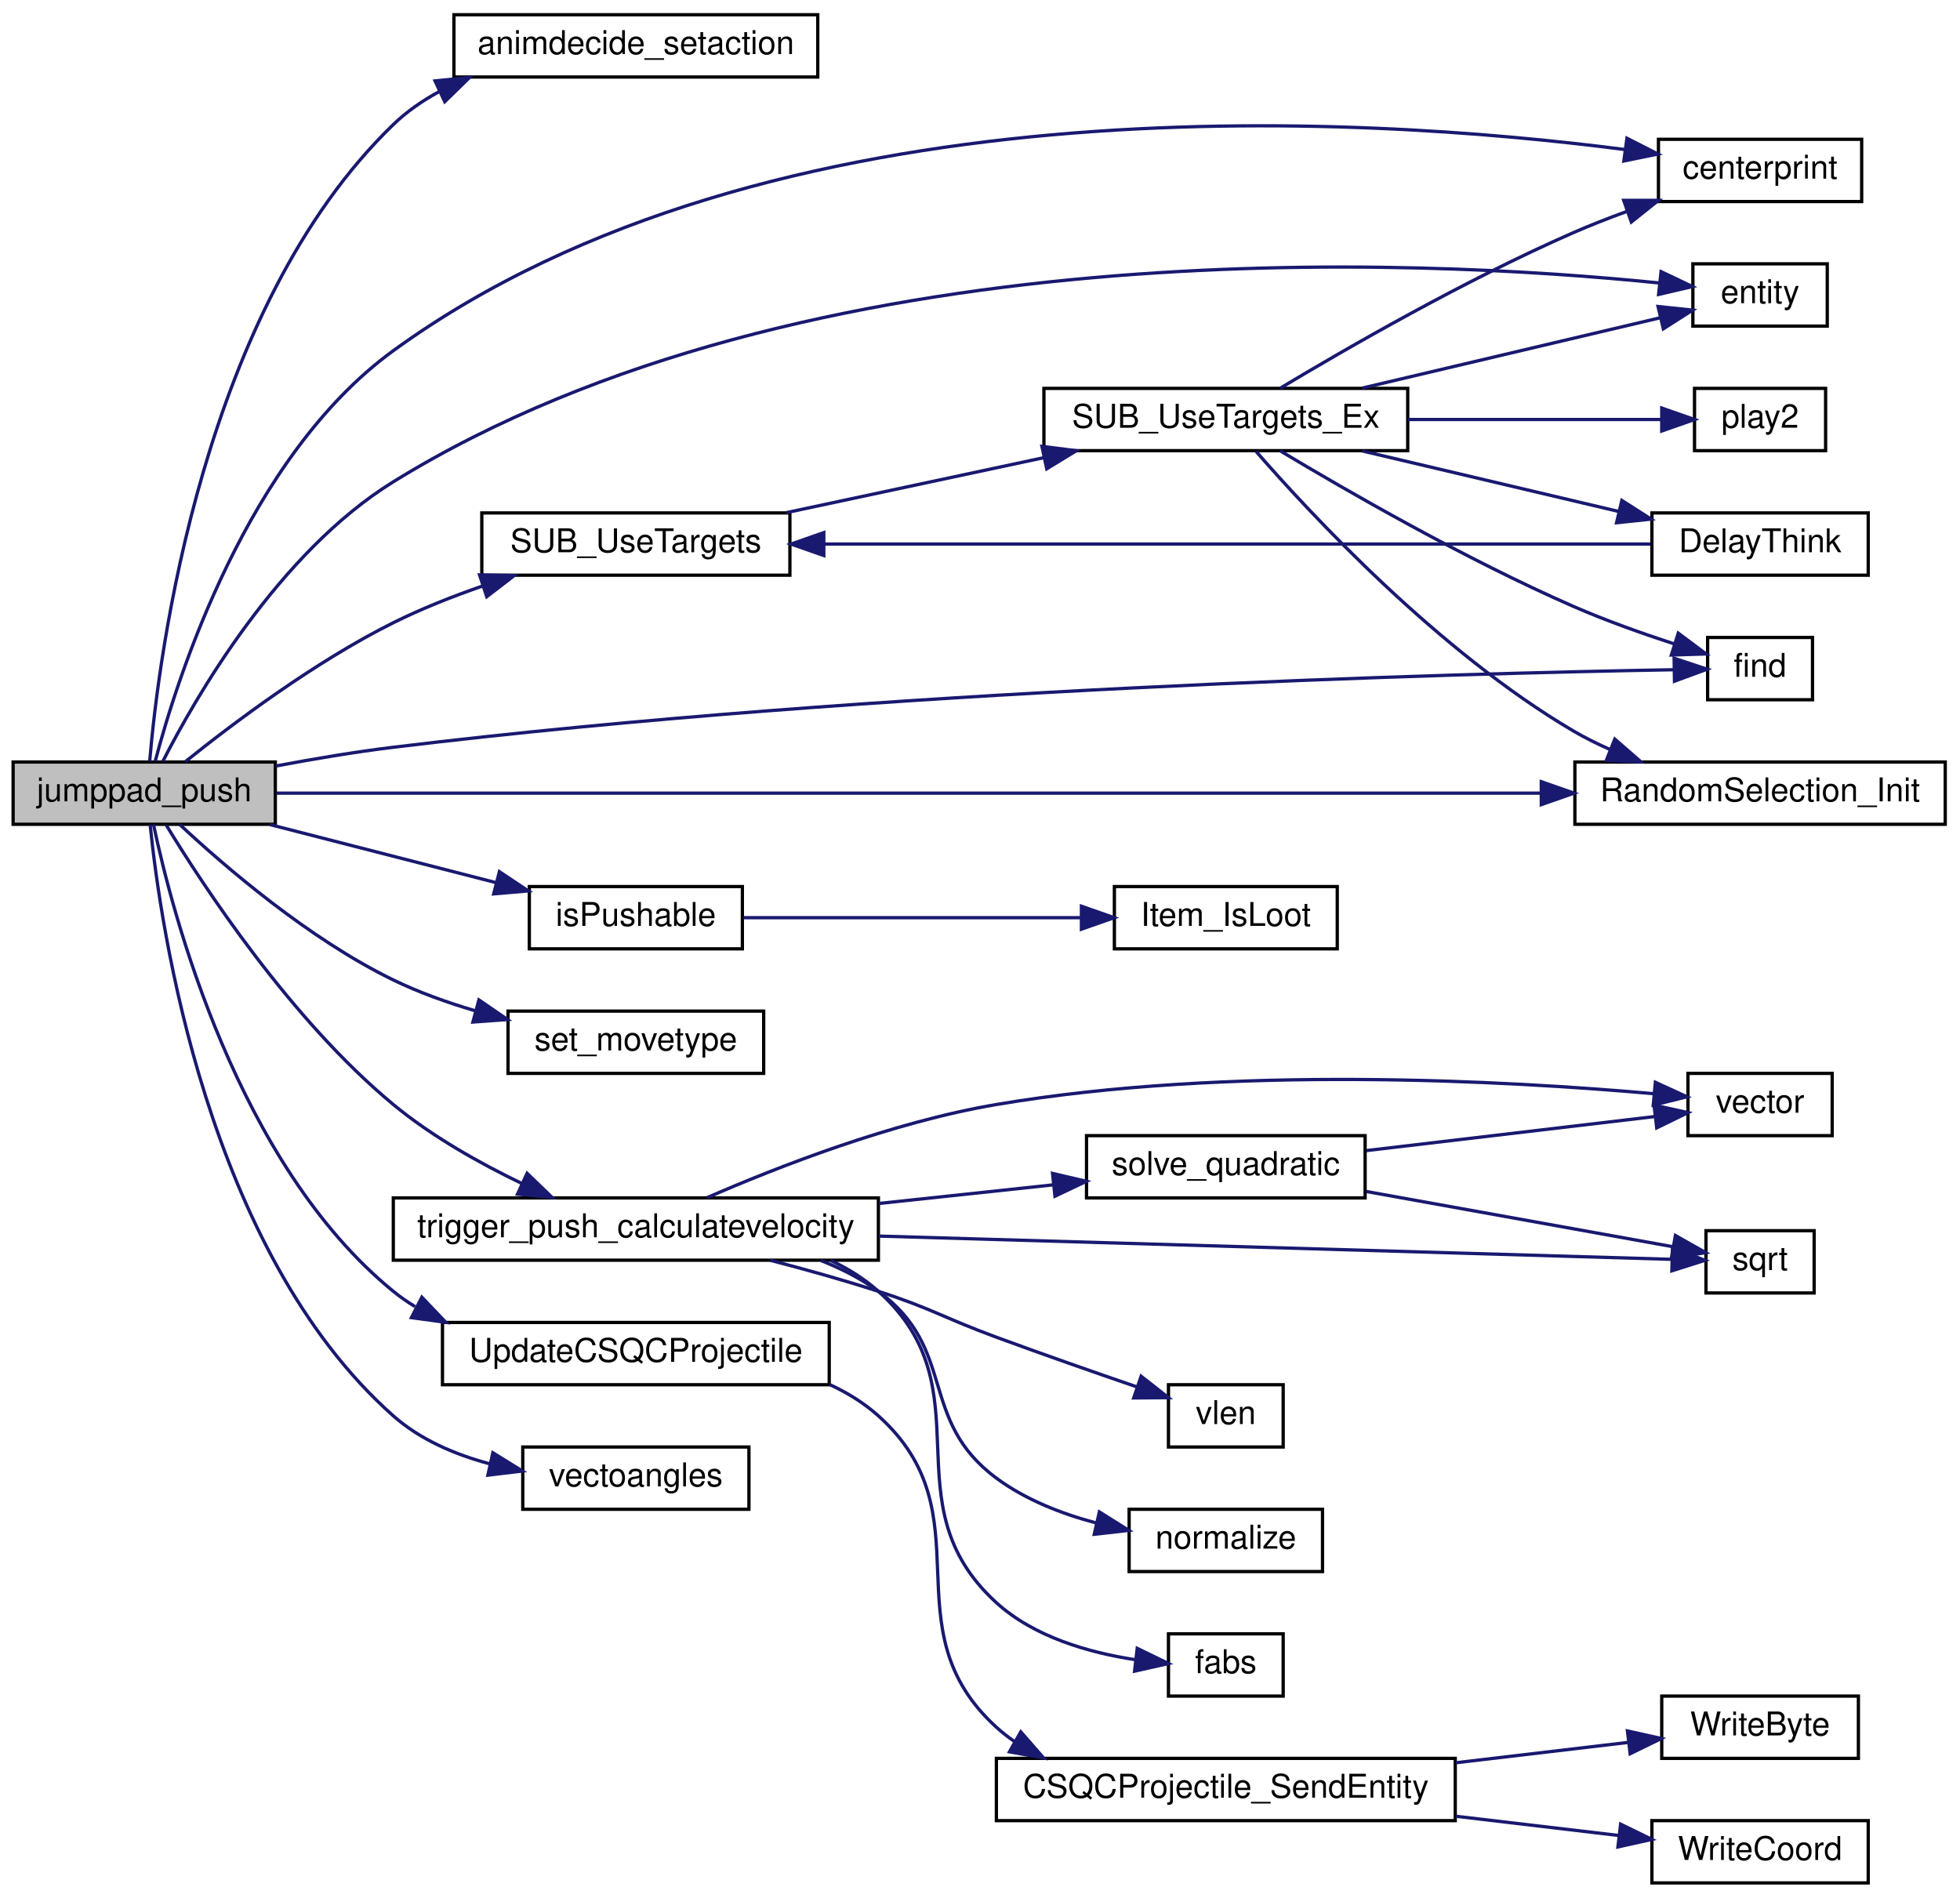
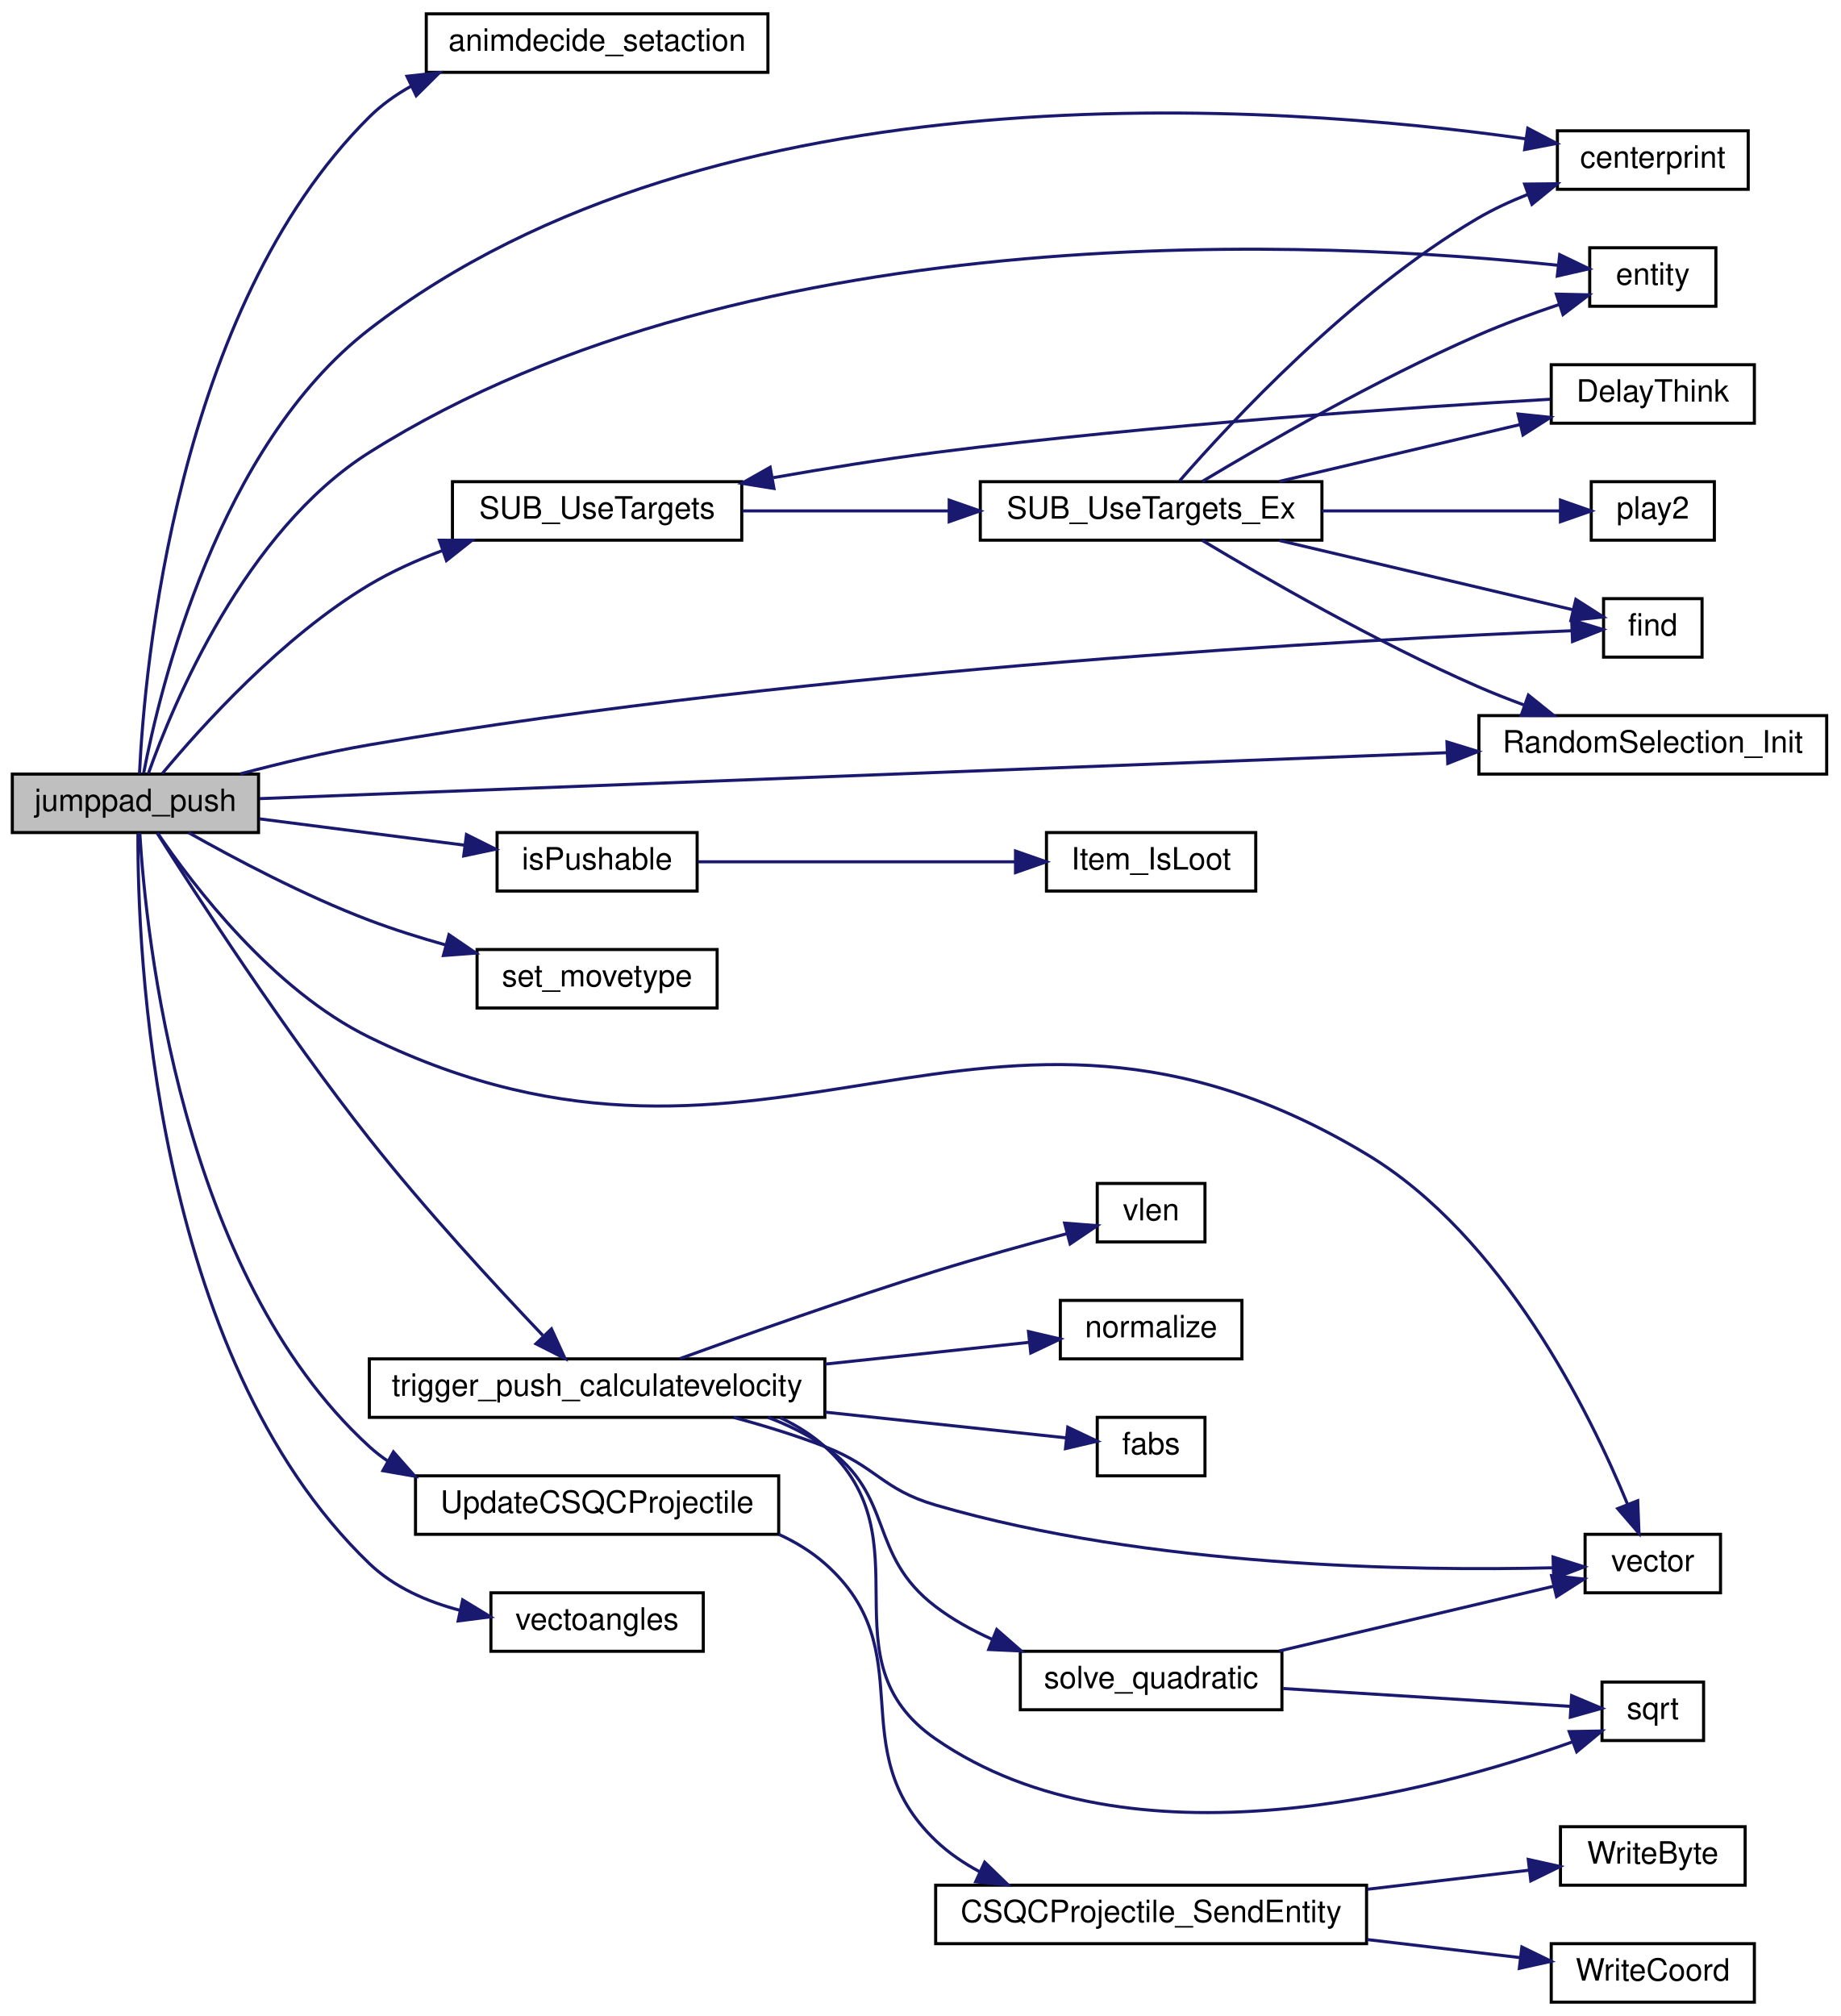
- <svg xmlns="http://www.w3.org/2000/svg" xmlns:xlink="http://www.w3.org/1999/xlink" width="598pt" height="579pt" viewBox="0.00 0.00 598.00 579.00">
-   <g id="graph0" class="graph" transform="scale(1 1) rotate(0) translate(4 575)">
+ <svg xmlns="http://www.w3.org/2000/svg" xmlns:xlink="http://www.w3.org/1999/xlink" width="598pt" height="655pt" viewBox="0.00 0.00 598.00 655.00">
+   <g id="graph0" class="graph" transform="scale(1 1) rotate(0) translate(4 651)">
    <g id="node1" class="node">
-       <polygon fill="#bfbfbf" stroke="black" points="0,-323.5 0,-342.5 80,-342.5 80,-323.5 0,-323.5" />
-       <text text-anchor="middle" x="40" y="-330.5" font-family="Helvetica,sans-Serif" font-size="10.00">jumppad_push</text>
+       <polygon fill="#bfbfbf" stroke="black" points="0,-380.5 0,-399.5 80,-399.5 80,-380.5 0,-380.5" />
+       <text text-anchor="middle" x="40" y="-387.5" font-family="Helvetica,sans-Serif" font-size="10.00">jumppad_push</text>
    </g>
    <g id="node2" class="node">
      <g id="a_node2">
        <a xlink:href="../../d0/d51/animdecide_8qc.html#ada84f7ee6c4814b1cd8d979586eb61d1" target="_top" xlink:title="animdecide_setaction">
-           <polygon fill="none" stroke="black" points="134.5,-551.5 134.5,-570.5 245.5,-570.5 245.5,-551.5 134.5,-551.5" />
-           <text text-anchor="middle" x="190" y="-558.5" font-family="Helvetica,sans-Serif" font-size="10.00">animdecide_setaction</text>
+           <polygon fill="none" stroke="black" points="134.5,-627.5 134.5,-646.5 245.5,-646.5 245.5,-627.5 134.5,-627.5" />
+           <text text-anchor="middle" x="190" y="-634.5" font-family="Helvetica,sans-Serif" font-size="10.00">animdecide_setaction</text>
        </a>
      </g>
    </g>
    <g id="edge1" class="edge">
-       <path fill="none" stroke="midnightblue" d="M41.665,-342.685C44.409,-375.057 57.647,-480.636 116,-537 120.078,-540.939 124.814,-544.232 129.877,-546.984" />
-       <polygon fill="midnightblue" stroke="midnightblue" points="128.731,-550.312 139.273,-551.378 131.697,-543.971 128.731,-550.312" />
+       <path fill="none" stroke="midnightblue" d="M41.313,-399.601C42.95,-433.738 53.112,-550.538 116,-613 119.964,-616.937 124.584,-620.228 129.54,-622.979" />
+       <polygon fill="midnightblue" stroke="midnightblue" points="128.221,-626.228 138.754,-627.371 131.233,-619.909 128.221,-626.228" />
    </g>
    <g id="node3" class="node">
      <g id="a_node3">
        <a xlink:href="../../d8/de2/menudefs_8qc.html#aa90038262dd0464a4c251487bc5efc9f" target="_top" xlink:title="centerprint">
-           <polygon fill="none" stroke="black" points="502,-513.5 502,-532.5 564,-532.5 564,-513.5 502,-513.5" />
-           <text text-anchor="middle" x="533" y="-520.5" font-family="Helvetica,sans-Serif" font-size="10.00">centerprint</text>
+           <polygon fill="none" stroke="black" points="502,-589.5 502,-608.5 564,-608.5 564,-589.5 502,-589.5" />
+           <text text-anchor="middle" x="533" y="-596.5" font-family="Helvetica,sans-Serif" font-size="10.00">centerprint</text>
        </a>
      </g>
    </g>
    <g id="edge2" class="edge">
-       <path fill="none" stroke="midnightblue" d="M43.352,-342.722C49.983,-367.901 71.321,-435.53 116,-468 230.773,-551.411 411.681,-539.742 491.671,-529.384" />
-       <polygon fill="midnightblue" stroke="midnightblue" points="492.382,-532.82 501.82,-528.006 491.44,-525.884 492.382,-532.82" />
+       <path fill="none" stroke="midnightblue" d="M42.683,-399.823C47.954,-427.399 66.824,-505.99 116,-544 228.395,-630.874 410.925,-617.314 491.536,-605.919" />
+       <polygon fill="midnightblue" stroke="midnightblue" points="492.382,-609.332 501.762,-604.406 491.358,-602.407 492.382,-609.332" />
    </g>
    <g id="node4" class="node">
      <g id="a_node4">
        <a xlink:href="../../d4/d0c/csprogsdefs_8qc.html#acbb54a239d76062465dccbc6a6c6e464" target="_top" xlink:title="entity">
-           <polygon fill="none" stroke="black" points="512.5,-475.5 512.5,-494.5 553.5,-494.5 553.5,-475.5 512.5,-475.5" />
-           <text text-anchor="middle" x="533" y="-482.5" font-family="Helvetica,sans-Serif" font-size="10.00">entity</text>
+           <polygon fill="none" stroke="black" points="512.5,-551.5 512.5,-570.5 553.5,-570.5 553.5,-551.5 512.5,-551.5" />
+           <text text-anchor="middle" x="533" y="-558.5" font-family="Helvetica,sans-Serif" font-size="10.00">entity</text>
        </a>
      </g>
    </g>
    <g id="edge3" class="edge">
-       <path fill="none" stroke="midnightblue" d="M45.653,-342.644C55.609,-362.171 80.954,-406.364 116,-428 241.965,-505.765 429.858,-496.022 502.163,-488.67" />
-       <polygon fill="midnightblue" stroke="midnightblue" points="502.794,-492.122 512.36,-487.569 502.042,-485.163 502.794,-492.122" />
+       <path fill="none" stroke="midnightblue" d="M44.2,-399.67C52.225,-422.254 75.519,-478.477 116,-504 241.225,-582.952 429.552,-572.513 502.068,-564.822" />
+       <polygon fill="midnightblue" stroke="midnightblue" points="502.75,-568.267 512.296,-563.672 501.968,-561.311 502.75,-568.267" />
    </g>
    <g id="node5" class="node">
      <g id="a_node5">
        <a xlink:href="../../d8/de2/menudefs_8qc.html#a53c4a8e7afd17cad92bc00adba96bb78" target="_top" xlink:title="find">
-           <polygon fill="none" stroke="black" points="517,-361.5 517,-380.5 549,-380.5 549,-361.5 517,-361.5" />
-           <text text-anchor="middle" x="533" y="-368.5" font-family="Helvetica,sans-Serif" font-size="10.00">find</text>
+           <polygon fill="none" stroke="black" points="517,-437.5 517,-456.5 549,-456.5 549,-437.5 517,-437.5" />
+           <text text-anchor="middle" x="533" y="-444.5" font-family="Helvetica,sans-Serif" font-size="10.00">find</text>
        </a>
      </g>
    </g>
    <g id="edge4" class="edge">
-       <path fill="none" stroke="midnightblue" d="M80.168,-341.282C91.667,-343.45 104.298,-345.576 116,-347 263.311,-364.925 441.647,-369.533 506.702,-370.657" />
-       <polygon fill="midnightblue" stroke="midnightblue" points="506.773,-374.158 516.827,-370.819 506.885,-367.159 506.773,-374.158" />
+       <path fill="none" stroke="midnightblue" d="M73.989,-399.548C86.984,-402.995 102.099,-406.619 116,-409 262.634,-434.111 441.378,-443.378 506.622,-446.07" />
+       <polygon fill="midnightblue" stroke="midnightblue" points="506.647,-449.573 516.777,-446.472 506.924,-442.579 506.647,-449.573" />
    </g>
    <g id="node6" class="node">
      <g id="a_node6">
        <a xlink:href="../../dc/dc6/server_2miscfunctions_8qc.html#a5b86d62af04bbd33aa2bca5635a1e2fa" target="_top" xlink:title="isPushable">
-           <polygon fill="none" stroke="black" points="157.5,-285.5 157.5,-304.5 222.5,-304.5 222.5,-285.5 157.5,-285.5" />
-           <text text-anchor="middle" x="190" y="-292.5" font-family="Helvetica,sans-Serif" font-size="10.00">isPushable</text>
+           <polygon fill="none" stroke="black" points="157.5,-361.5 157.5,-380.5 222.5,-380.5 222.5,-361.5 157.5,-361.5" />
+           <text text-anchor="middle" x="190" y="-368.5" font-family="Helvetica,sans-Serif" font-size="10.00">isPushable</text>
        </a>
      </g>
    </g>
    <g id="edge5" class="edge">
-       <path fill="none" stroke="midnightblue" d="M78.347,-323.411C99.341,-318.02 125.602,-311.278 147.271,-305.714" />
-       <polygon fill="midnightblue" stroke="midnightblue" points="148.367,-309.046 157.182,-303.169 146.626,-302.266 148.367,-309.046" />
+       <path fill="none" stroke="midnightblue" d="M80.273,-384.958C100.785,-382.325 125.902,-379.1 146.825,-376.414" />
+       <polygon fill="midnightblue" stroke="midnightblue" points="147.556,-379.849 157.029,-375.104 146.664,-372.906 147.556,-379.849" />
    </g>
    <g id="node8" class="node">
      <g id="a_node8">
        <a xlink:href="../../dc/d95/random_8qc.html#a3405965b1da9657276caec225d4b3acf" target="_top" xlink:title="RandomSelection_Init">
-           <polygon fill="none" stroke="black" points="476.5,-323.5 476.5,-342.5 589.5,-342.5 589.5,-323.5 476.5,-323.5" />
-           <text text-anchor="middle" x="533" y="-330.5" font-family="Helvetica,sans-Serif" font-size="10.00">RandomSelection_Init</text>
+           <polygon fill="none" stroke="black" points="476.5,-399.5 476.5,-418.5 589.5,-418.5 589.5,-399.5 476.5,-399.5" />
+           <text text-anchor="middle" x="533" y="-406.5" font-family="Helvetica,sans-Serif" font-size="10.00">RandomSelection_Init</text>
        </a>
      </g>
    </g>
    <g id="edge7" class="edge">
-       <path fill="none" stroke="midnightblue" d="M80.351,-333C164.478,-333 362.587,-333 466.217,-333" />
-       <polygon fill="midnightblue" stroke="midnightblue" points="466.247,-336.5 476.247,-333 466.247,-329.5 466.247,-336.5" />
+       <path fill="none" stroke="midnightblue" d="M80.351,-391.523C164.478,-394.778 362.587,-402.444 466.217,-406.454" />
+       <polygon fill="midnightblue" stroke="midnightblue" points="466.119,-409.953 476.247,-406.843 466.39,-402.958 466.119,-409.953" />
    </g>
    <g id="node9" class="node">
      <g id="a_node9">
        <a xlink:href="../../d4/dd7/movetypes_8qh.html#a8bf89be84cb481d218ff41140eacff78" target="_top" xlink:title="set_movetype">
-           <polygon fill="none" stroke="black" points="151,-247.5 151,-266.5 229,-266.5 229,-247.5 151,-247.5" />
-           <text text-anchor="middle" x="190" y="-254.5" font-family="Helvetica,sans-Serif" font-size="10.00">set_movetype</text>
+           <polygon fill="none" stroke="black" points="151,-323.5 151,-342.5 229,-342.5 229,-323.5 151,-323.5" />
+           <text text-anchor="middle" x="190" y="-330.5" font-family="Helvetica,sans-Serif" font-size="10.00">set_movetype</text>
        </a>
      </g>
    </g>
    <g id="edge8" class="edge">
-       <path fill="none" stroke="midnightblue" d="M50.81,-323.465C64.369,-310.803 90.11,-288.578 116,-276 123.789,-272.216 132.425,-269.119 140.95,-266.607" />
-       <polygon fill="midnightblue" stroke="midnightblue" points="142.116,-269.917 150.85,-263.92 140.282,-263.161 142.116,-269.917" />
+       <path fill="none" stroke="midnightblue" d="M57.219,-380.499C72.106,-372.092 94.976,-359.957 116,-352 123.923,-349.002 132.503,-346.305 140.902,-343.95" />
+       <polygon fill="midnightblue" stroke="midnightblue" points="141.875,-347.313 150.628,-341.344 140.063,-340.551 141.875,-347.313" />
    </g>
    <g id="node10" class="node">
      <g id="a_node10">
        <a xlink:href="../../d6/d57/triggers_8qc.html#a3905086b3426d8a7b89fe8eff17368c6" target="_top" xlink:title="SUB_UseTargets">
-           <polygon fill="none" stroke="black" points="143,-399.5 143,-418.5 237,-418.5 237,-399.5 143,-399.5" />
-           <text text-anchor="middle" x="190" y="-406.5" font-family="Helvetica,sans-Serif" font-size="10.00">SUB_UseTargets</text>
+           <polygon fill="none" stroke="black" points="143,-475.5 143,-494.5 237,-494.5 237,-475.5 143,-475.5" />
+           <text text-anchor="middle" x="190" y="-482.5" font-family="Helvetica,sans-Serif" font-size="10.00">SUB_UseTargets</text>
        </a>
      </g>
    </g>
    <g id="edge9" class="edge">
-       <path fill="none" stroke="midnightblue" d="M52.542,-342.598C66.726,-354.003 91.888,-372.995 116,-385 124.598,-389.281 134.133,-393.052 143.399,-396.261" />
-       <polygon fill="midnightblue" stroke="midnightblue" points="142.313,-399.588 152.906,-399.4 144.508,-392.941 142.313,-399.588" />
+       <path fill="none" stroke="midnightblue" d="M48.737,-399.679C61.317,-414.815 87.666,-444.1 116,-461 123.329,-465.372 131.554,-469.057 139.768,-472.126" />
+       <polygon fill="midnightblue" stroke="midnightblue" points="138.758,-475.48 149.353,-475.45 141.052,-468.867 138.758,-475.48" />
    </g>
    <g id="node14" class="node">
      <g id="a_node14">
        <a xlink:href="../../d2/d9b/jumppads_8qc.html#aac42770aa9202c7131759aa3341b4899" target="_top" xlink:title="trigger_push_calculatevelocity">
          <polygon fill="none" stroke="black" points="116,-190.5 116,-209.5 264,-209.5 264,-190.5 116,-190.5" />
          <text text-anchor="middle" x="190" y="-197.5" font-family="Helvetica,sans-Serif" font-size="10.00">trigger_push_calculatevelocity</text>
        </a>
      </g>
    </g>
    <g id="edge18" class="edge">
-       <path fill="none" stroke="midnightblue" d="M46.714,-323.269C57.993,-304.72 84.753,-263.854 116,-238 127.693,-228.325 142.25,-220.137 155.282,-213.867" />
-       <polygon fill="midnightblue" stroke="midnightblue" points="156.821,-217.012 164.438,-209.647 153.891,-210.654 156.821,-217.012" />
+       <path fill="none" stroke="midnightblue" d="M47.019,-380.372C59.26,-361.001 88.252,-316.163 116,-281 134.176,-257.968 157.1,-233.136 172.361,-217.124" />
+       <polygon fill="midnightblue" stroke="midnightblue" points="175.174,-219.248 179.578,-209.612 170.126,-214.399 175.174,-219.248" />
+     </g>
+     <g id="node15" class="node">
+       <g id="a_node15">
+         <a xlink:href="../../d4/d0c/csprogsdefs_8qc.html#a4f0b78b1785821ba47129edb68e70f9e" target="_top" xlink:title="vector">
+           <polygon fill="none" stroke="black" points="511,-133.5 511,-152.5 555,-152.5 555,-133.5 511,-133.5" />
+           <text text-anchor="middle" x="533" y="-140.5" font-family="Helvetica,sans-Serif" font-size="10.00">vector</text>
+         </a>
+       </g>
+     </g>
+     <g id="edge32" class="edge">
+       <path fill="none" stroke="midnightblue" d="M47.254,-380.268C58.642,-363.474 84.519,-329.378 116,-314 246.275,-250.364 315.733,-350.692 440,-276 484.343,-249.347 512.517,-192.152 524.824,-162.195" />
+       <polygon fill="midnightblue" stroke="midnightblue" points="528.104,-163.416 528.515,-152.829 521.592,-160.849 528.104,-163.416" />
    </g>
    <g id="node21" class="node">
      <g id="a_node21">
        <a xlink:href="../../d0/dcd/csqcprojectile_8qc.html#a041b0a1ddf8b3bfd790cadc39e07dc7b" target="_top" xlink:title="UpdateCSQCProjectile">
          <polygon fill="none" stroke="black" points="131,-152.5 131,-171.5 249,-171.5 249,-152.5 131,-152.5" />
          <text text-anchor="middle" x="190" y="-159.5" font-family="Helvetica,sans-Serif" font-size="10.00">UpdateCSQCProjectile</text>
        </a>
      </g>
    </g>
    <g id="edge27" class="edge">
-       <path fill="none" stroke="midnightblue" d="M42.834,-323.439C48.502,-296.572 68.315,-219.84 116,-181 118.088,-179.299 120.311,-177.749 122.635,-176.337" />
-       <polygon fill="midnightblue" stroke="midnightblue" points="124.708,-179.208 132.021,-171.541 121.523,-172.974 124.708,-179.208" />
+       <path fill="none" stroke="midnightblue" d="M41.419,-380.401C43.398,-347.344 54.533,-237.174 116,-181 117.903,-179.261 119.945,-177.677 122.094,-176.234" />
+       <polygon fill="midnightblue" stroke="midnightblue" points="123.82,-179.279 130.84,-171.343 120.403,-173.169 123.82,-179.279" />
    </g>
    <g id="node25" class="node">
      <g id="a_node25">
        <a xlink:href="../../d8/de2/menudefs_8qc.html#a822ea10e75a853993f2fa21149d76f4c" target="_top" xlink:title="vectoangles">
          <polygon fill="none" stroke="black" points="155.5,-114.5 155.5,-133.5 224.5,-133.5 224.5,-114.5 155.5,-114.5" />
          <text text-anchor="middle" x="190" y="-121.5" font-family="Helvetica,sans-Serif" font-size="10.00">vectoangles</text>
        </a>
      </g>
    </g>
    <g id="edge31" class="edge">
-       <path fill="none" stroke="midnightblue" d="M41.806,-323.398C44.947,-292.279 59.182,-193.311 116,-143 124.173,-135.763 134.764,-131.225 145.331,-128.394" />
-       <polygon fill="midnightblue" stroke="midnightblue" points="146.367,-131.75 155.375,-126.172 144.855,-124.915 146.367,-131.75" />
+       <path fill="none" stroke="midnightblue" d="M40.812,-380.273C40.653,-343.415 45.221,-210.991 116,-143 124.026,-135.29 134.768,-130.605 145.539,-127.786" />
+       <polygon fill="midnightblue" stroke="midnightblue" points="146.312,-131.2 155.361,-125.689 144.85,-124.355 146.312,-131.2" />
    </g>
    <g id="node7" class="node">
      <g id="a_node7">
        <a xlink:href="../../df/def/server_2items_8qc.html#a74c05dd595595612bcb3f2b9450e7591" target="_top" xlink:title="Returns whether the item is loot. ">
-           <polygon fill="none" stroke="black" points="336,-285.5 336,-304.5 404,-304.5 404,-285.5 336,-285.5" />
-           <text text-anchor="middle" x="370" y="-292.5" font-family="Helvetica,sans-Serif" font-size="10.00">Item_IsLoot</text>
+           <polygon fill="none" stroke="black" points="336,-361.5 336,-380.5 404,-380.5 404,-361.5 336,-361.5" />
+           <text text-anchor="middle" x="370" y="-368.5" font-family="Helvetica,sans-Serif" font-size="10.00">Item_IsLoot</text>
        </a>
      </g>
    </g>
    <g id="edge6" class="edge">
-       <path fill="none" stroke="midnightblue" d="M222.823,-295C251.482,-295 293.86,-295 325.617,-295" />
-       <polygon fill="midnightblue" stroke="midnightblue" points="325.945,-298.5 335.945,-295 325.945,-291.5 325.945,-298.5" />
+       <path fill="none" stroke="midnightblue" d="M222.823,-371C251.482,-371 293.86,-371 325.617,-371" />
+       <polygon fill="midnightblue" stroke="midnightblue" points="325.945,-374.5 335.945,-371 325.945,-367.5 325.945,-374.5" />
    </g>
    <g id="node11" class="node">
      <g id="a_node11">
        <a xlink:href="../../d6/d57/triggers_8qc.html#aecde2ff58098fdd6d2d87d27dfea8282" target="_top" xlink:title="SUB_UseTargets_Ex">
-           <polygon fill="none" stroke="black" points="314.5,-437.5 314.5,-456.5 425.5,-456.5 425.5,-437.5 314.5,-437.5" />
-           <text text-anchor="middle" x="370" y="-444.5" font-family="Helvetica,sans-Serif" font-size="10.00">SUB_UseTargets_Ex</text>
+           <polygon fill="none" stroke="black" points="314.5,-475.5 314.5,-494.5 425.5,-494.5 425.5,-475.5 314.5,-475.5" />
+           <text text-anchor="middle" x="370" y="-482.5" font-family="Helvetica,sans-Serif" font-size="10.00">SUB_UseTargets_Ex</text>
        </a>
      </g>
    </g>
    <g id="edge10" class="edge">
-       <path fill="none" stroke="midnightblue" d="M235.917,-418.589C259.829,-423.694 289.421,-430.011 314.625,-435.392" />
-       <polygon fill="midnightblue" stroke="midnightblue" points="313.896,-438.815 324.406,-437.48 315.357,-431.969 313.896,-438.815" />
+       <path fill="none" stroke="midnightblue" d="M237.303,-485C257.759,-485 282.159,-485 304.366,-485" />
+       <polygon fill="midnightblue" stroke="midnightblue" points="304.393,-488.5 314.393,-485 304.393,-481.5 304.393,-488.5" />
    </g>
    <g id="edge14" class="edge">
-       <path fill="none" stroke="midnightblue" d="M386.587,-456.556C406.729,-468.647 443.122,-489.623 476,-504 481.174,-506.262 486.709,-508.429 492.212,-510.438" />
-       <polygon fill="midnightblue" stroke="midnightblue" points="491.402,-513.863 501.997,-513.868 493.718,-507.257 491.402,-513.863" />
+       <path fill="none" stroke="midnightblue" d="M379.258,-494.766C395.784,-513.74 434.882,-555.838 476,-580 481.103,-582.999 486.749,-585.611 492.433,-587.858" />
+       <polygon fill="midnightblue" stroke="midnightblue" points="491.352,-591.189 501.946,-591.299 493.733,-584.606 491.352,-591.189" />
    </g>
    <g id="edge11" class="edge">
-       <path fill="none" stroke="midnightblue" d="M411.627,-456.589C439.955,-463.275 477.097,-472.042 502.589,-478.058" />
-       <polygon fill="midnightblue" stroke="midnightblue" points="501.873,-481.485 512.409,-480.376 503.481,-474.672 501.873,-481.485" />
+       <path fill="none" stroke="midnightblue" d="M386.587,-494.556C406.729,-506.647 443.122,-527.623 476,-542 484.451,-545.695 493.868,-549.137 502.531,-552.048" />
+       <polygon fill="midnightblue" stroke="midnightblue" points="501.661,-555.445 512.253,-555.205 503.823,-548.788 501.661,-555.445" />
    </g>
    <g id="edge16" class="edge">
-       <path fill="none" stroke="midnightblue" d="M386.587,-437.444C406.729,-425.353 443.122,-404.377 476,-390 485.914,-385.665 497.156,-381.679 506.952,-378.49" />
-       <polygon fill="midnightblue" stroke="midnightblue" points="508.037,-381.818 516.522,-375.473 505.932,-375.142 508.037,-381.818" />
+       <path fill="none" stroke="midnightblue" d="M411.627,-475.411C441.623,-468.331 481.5,-458.919 506.965,-452.909" />
+       <polygon fill="midnightblue" stroke="midnightblue" points="507.997,-456.261 516.926,-450.558 506.389,-449.449 507.997,-456.261" />
    </g>
    <g id="edge17" class="edge">
-       <path fill="none" stroke="midnightblue" d="M379.258,-437.234C395.784,-418.26 434.882,-376.162 476,-352 479.585,-349.893 483.437,-347.978 487.382,-346.246" />
-       <polygon fill="midnightblue" stroke="midnightblue" points="488.687,-349.493 496.674,-342.533 486.09,-342.993 488.687,-349.493" />
+       <path fill="none" stroke="midnightblue" d="M386.587,-475.444C406.729,-463.353 443.122,-442.377 476,-428 480.815,-425.895 485.943,-423.871 491.067,-421.982" />
+       <polygon fill="midnightblue" stroke="midnightblue" points="492.572,-425.162 500.832,-418.526 490.237,-418.563 492.572,-425.162" />
    </g>
    <g id="node12" class="node">
      <g id="a_node12">
        <a xlink:href="../../d6/d57/triggers_8qc.html#a1c58d77ea3f4858ed96288710690cf98" target="_top" xlink:title="DelayThink">
-           <polygon fill="none" stroke="black" points="500,-399.5 500,-418.5 566,-418.5 566,-399.5 500,-399.5" />
-           <text text-anchor="middle" x="533" y="-406.5" font-family="Helvetica,sans-Serif" font-size="10.00">DelayThink</text>
+           <polygon fill="none" stroke="black" points="500,-513.5 500,-532.5 566,-532.5 566,-513.5 500,-513.5" />
+           <text text-anchor="middle" x="533" y="-520.5" font-family="Helvetica,sans-Serif" font-size="10.00">DelayThink</text>
        </a>
      </g>
    </g>
    <g id="edge12" class="edge">
-       <path fill="none" stroke="midnightblue" d="M411.627,-437.411C435.509,-431.774 465.656,-424.659 489.805,-418.959" />
-       <polygon fill="midnightblue" stroke="midnightblue" points="490.823,-422.315 499.752,-416.611 489.215,-415.502 490.823,-422.315" />
+       <path fill="none" stroke="midnightblue" d="M411.627,-494.589C435.509,-500.226 465.656,-507.341 489.805,-513.041" />
+       <polygon fill="midnightblue" stroke="midnightblue" points="489.215,-516.498 499.752,-515.389 490.823,-509.685 489.215,-516.498" />
    </g>
    <g id="node13" class="node">
      <g id="a_node13">
        <a xlink:href="../../dc/d73/server_2miscfunctions_8qh.html#a3ad01a00f1af9d663eb5c97259434896" target="_top" xlink:title="play2">
-           <polygon fill="none" stroke="black" points="513,-437.5 513,-456.5 553,-456.5 553,-437.5 513,-437.5" />
-           <text text-anchor="middle" x="533" y="-444.5" font-family="Helvetica,sans-Serif" font-size="10.00">play2</text>
+           <polygon fill="none" stroke="black" points="513,-475.5 513,-494.5 553,-494.5 553,-475.5 513,-475.5" />
+           <text text-anchor="middle" x="533" y="-482.5" font-family="Helvetica,sans-Serif" font-size="10.00">play2</text>
        </a>
      </g>
    </g>
    <g id="edge15" class="edge">
-       <path fill="none" stroke="midnightblue" d="M425.507,-447C451.417,-447 481.35,-447 502.871,-447" />
-       <polygon fill="midnightblue" stroke="midnightblue" points="502.998,-450.5 512.998,-447 502.998,-443.5 502.998,-450.5" />
+       <path fill="none" stroke="midnightblue" d="M425.507,-485C451.417,-485 481.35,-485 502.871,-485" />
+       <polygon fill="midnightblue" stroke="midnightblue" points="502.998,-488.5 512.998,-485 502.998,-481.5 502.998,-488.5" />
    </g>
    <g id="edge13" class="edge">
-       <path fill="none" stroke="midnightblue" d="M499.547,-409C441.583,-409 319.605,-409 247.592,-409" />
-       <polygon fill="midnightblue" stroke="midnightblue" points="247.344,-405.5 237.344,-409 247.344,-412.5 247.344,-405.5" />
-     </g>
-     <g id="node15" class="node">
-       <g id="a_node15">
-         <a xlink:href="../../d4/d0c/csprogsdefs_8qc.html#a4f0b78b1785821ba47129edb68e70f9e" target="_top" xlink:title="vector">
-           <polygon fill="none" stroke="black" points="511,-228.5 511,-247.5 555,-247.5 555,-228.5 511,-228.5" />
-           <text text-anchor="middle" x="533" y="-235.5" font-family="Helvetica,sans-Serif" font-size="10.00">vector</text>
-         </a>
-       </g>
+       <path fill="none" stroke="midnightblue" d="M499.626,-521.28C454.697,-518.681 370.953,-513.07 300,-504 282.801,-501.801 264.179,-498.791 247.276,-495.815" />
+       <polygon fill="midnightblue" stroke="midnightblue" points="247.462,-492.292 237.002,-493.973 246.227,-499.183 247.462,-492.292" />
    </g>
    <g id="edge19" class="edge">
-       <path fill="none" stroke="midnightblue" d="M211.748,-209.59C233.277,-218.972 268.187,-232.614 300,-238 370.957,-250.014 455.881,-245.258 500.709,-241.288" />
-       <polygon fill="midnightblue" stroke="midnightblue" points="501.058,-244.771 510.69,-240.358 500.408,-237.801 501.058,-244.771" />
+       <path fill="none" stroke="midnightblue" d="M234.372,-190.473C244.249,-187.82 254.599,-184.648 264,-181 280.867,-174.456 282.631,-167.063 300,-162 369.501,-141.738 455.336,-140.53 500.613,-141.63" />
+       <polygon fill="midnightblue" stroke="midnightblue" points="500.591,-145.131 510.691,-141.931 500.8,-138.134 500.591,-145.131" />
    </g>
    <g id="node16" class="node">
      <g id="a_node16">
        <a xlink:href="../../d8/de2/menudefs_8qc.html#a79d61ab0e4126e02af8bc36d432aedaf" target="_top" xlink:title="vlen">
-           <polygon fill="none" stroke="black" points="352.5,-133.5 352.5,-152.5 387.5,-152.5 387.5,-133.5 352.5,-133.5" />
-           <text text-anchor="middle" x="370" y="-140.5" font-family="Helvetica,sans-Serif" font-size="10.00">vlen</text>
+           <polygon fill="none" stroke="black" points="352.5,-247.5 352.5,-266.5 387.5,-266.5 387.5,-247.5 352.5,-247.5" />
+           <text text-anchor="middle" x="370" y="-254.5" font-family="Helvetica,sans-Serif" font-size="10.00">vlen</text>
        </a>
      </g>
    </g>
    <g id="edge20" class="edge">
-       <path fill="none" stroke="midnightblue" d="M231.024,-190.477C241.803,-187.67 253.409,-184.425 264,-181 280.334,-175.718 283.89,-172.932 300,-167 314.087,-161.813 329.897,-156.292 342.826,-151.855" />
-       <polygon fill="midnightblue" stroke="midnightblue" points="344.157,-155.099 352.489,-148.556 341.895,-148.474 344.157,-155.099" />
+       <path fill="none" stroke="midnightblue" d="M216.826,-209.55C238.811,-217.548 271.3,-229.057 300,-238 314.04,-242.375 329.847,-246.766 342.786,-250.223" />
+       <polygon fill="midnightblue" stroke="midnightblue" points="341.897,-253.608 352.459,-252.777 343.684,-246.84 341.897,-253.608" />
    </g>
    <g id="node17" class="node">
      <g id="a_node17">
        <a xlink:href="../../d8/de2/menudefs_8qc.html#ab8f7213273f7de03df213240376ce9f4" target="_top" xlink:title="normalize">
-           <polygon fill="none" stroke="black" points="340.5,-95.5 340.5,-114.5 399.5,-114.5 399.5,-95.5 340.5,-95.5" />
-           <text text-anchor="middle" x="370" y="-102.5" font-family="Helvetica,sans-Serif" font-size="10.00">normalize</text>
+           <polygon fill="none" stroke="black" points="340.5,-209.5 340.5,-228.5 399.5,-228.5 399.5,-209.5 340.5,-209.5" />
+           <text text-anchor="middle" x="370" y="-216.5" font-family="Helvetica,sans-Serif" font-size="10.00">normalize</text>
        </a>
      </g>
    </g>
    <g id="edge21" class="edge">
-       <path fill="none" stroke="midnightblue" d="M246.464,-190.396C252.707,-187.942 258.713,-184.863 264,-181 288.192,-163.322 275.933,-141.848 300,-124 308.849,-117.438 319.845,-113.142 330.44,-110.33" />
-       <polygon fill="midnightblue" stroke="midnightblue" points="331.418,-113.697 340.391,-108.063 329.864,-106.872 331.418,-113.697" />
+       <path fill="none" stroke="midnightblue" d="M264.17,-207.81C286.928,-210.24 311.114,-212.821 330.513,-214.892" />
+       <polygon fill="midnightblue" stroke="midnightblue" points="330.157,-218.374 340.472,-215.955 330.9,-211.413 330.157,-218.374" />
    </g>
    <g id="node18" class="node">
      <g id="a_node18">
        <a xlink:href="../../d8/de2/menudefs_8qc.html#accccfae161879454243b3a8695a9bf3b" target="_top" xlink:title="fabs">
-           <polygon fill="none" stroke="black" points="352.5,-57.5 352.5,-76.5 387.5,-76.5 387.5,-57.5 352.5,-57.5" />
-           <text text-anchor="middle" x="370" y="-64.5" font-family="Helvetica,sans-Serif" font-size="10.00">fabs</text>
+           <polygon fill="none" stroke="black" points="352.5,-171.5 352.5,-190.5 387.5,-190.5 387.5,-171.5 352.5,-171.5" />
+           <text text-anchor="middle" x="370" y="-178.5" font-family="Helvetica,sans-Serif" font-size="10.00">fabs</text>
        </a>
      </g>
    </g>
    <g id="edge22" class="edge">
-       <path fill="none" stroke="midnightblue" d="M249.45,-190.411C254.742,-187.937 259.712,-184.849 264,-181 297.598,-150.836 266.615,-116.4 300,-86 311.494,-75.534 328.233,-70.76 342.346,-68.614" />
-       <polygon fill="midnightblue" stroke="midnightblue" points="342.966,-72.065 352.495,-67.434 342.158,-65.112 342.966,-72.065" />
+       <path fill="none" stroke="midnightblue" d="M264.17,-192.19C291.933,-189.226 321.819,-186.036 342.549,-183.823" />
+       <polygon fill="midnightblue" stroke="midnightblue" points="342.923,-187.303 352.495,-182.762 342.18,-180.343 342.923,-187.303" />
    </g>
    <g id="node19" class="node">
      <g id="a_node19">
        <a xlink:href="../../d8/de2/menudefs_8qc.html#a83f4d3f317a80e82e6b16ea61ea5efc3" target="_top" xlink:title="sqrt">
-           <polygon fill="none" stroke="black" points="516.5,-180.5 516.5,-199.5 549.5,-199.5 549.5,-180.5 516.5,-180.5" />
-           <text text-anchor="middle" x="533" y="-187.5" font-family="Helvetica,sans-Serif" font-size="10.00">sqrt</text>
+           <polygon fill="none" stroke="black" points="516.5,-85.5 516.5,-104.5 549.5,-104.5 549.5,-85.5 516.5,-85.5" />
+           <text text-anchor="middle" x="533" y="-92.5" font-family="Helvetica,sans-Serif" font-size="10.00">sqrt</text>
        </a>
      </g>
    </g>
    <g id="edge23" class="edge">
-       <path fill="none" stroke="midnightblue" d="M264.153,-197.855C340.18,-195.625 455.043,-192.257 506.034,-190.761" />
-       <polygon fill="midnightblue" stroke="midnightblue" points="506.293,-194.255 516.186,-190.464 506.088,-187.258 506.293,-194.255" />
+       <path fill="none" stroke="midnightblue" d="M249.45,-190.411C254.742,-187.937 259.712,-184.849 264,-181 297.598,-150.836 262.844,-111.654 300,-86 363.371,-42.246 461.368,-68.811 507.015,-85.107" />
+       <polygon fill="midnightblue" stroke="midnightblue" points="505.842,-88.405 516.435,-88.593 508.272,-81.84 505.842,-88.405" />
    </g>
    <g id="node20" class="node">
      <g id="a_node20">
        <a xlink:href="../../d0/d79/math_8qh.html#abecdd1d5bfb1c569c5d4fe16f3c0ef3a" target="_top" xlink:title="ax^2 + bx + c = 0 ">
-           <polygon fill="none" stroke="black" points="327.5,-209.5 327.5,-228.5 412.5,-228.5 412.5,-209.5 327.5,-209.5" />
-           <text text-anchor="middle" x="370" y="-216.5" font-family="Helvetica,sans-Serif" font-size="10.00">solve_quadratic</text>
+           <polygon fill="none" stroke="black" points="327.5,-95.5 327.5,-114.5 412.5,-114.5 412.5,-95.5 327.5,-95.5" />
+           <text text-anchor="middle" x="370" y="-102.5" font-family="Helvetica,sans-Serif" font-size="10.00">solve_quadratic</text>
        </a>
      </g>
    </g>
    <g id="edge24" class="edge">
-       <path fill="none" stroke="midnightblue" d="M264.17,-207.81C282.037,-209.717 300.783,-211.718 317.402,-213.492" />
-       <polygon fill="midnightblue" stroke="midnightblue" points="317.133,-216.983 327.448,-214.565 317.876,-210.023 317.133,-216.983" />
+       <path fill="none" stroke="midnightblue" d="M245.554,-190.464C252.092,-188.001 258.418,-184.901 264,-181 287.041,-164.899 277.623,-146.011 300,-129 305.495,-124.823 311.772,-121.337 318.25,-118.437" />
+       <polygon fill="midnightblue" stroke="midnightblue" points="319.841,-121.57 327.817,-114.596 317.233,-115.074 319.841,-121.57" />
    </g>
    <g id="edge25" class="edge">
-       <path fill="none" stroke="midnightblue" d="M412.881,-223.942C440.436,-227.194 475.903,-231.38 500.948,-234.335" />
-       <polygon fill="midnightblue" stroke="midnightblue" points="500.648,-237.824 510.99,-235.521 501.469,-230.873 500.648,-237.824" />
+       <path fill="none" stroke="midnightblue" d="M411.627,-114.589C439.3,-121.121 475.384,-129.637 500.803,-135.637" />
+       <polygon fill="midnightblue" stroke="midnightblue" points="500.115,-139.07 510.652,-137.961 501.723,-132.258 500.115,-139.07" />
    </g>
    <g id="edge26" class="edge">
-       <path fill="none" stroke="midnightblue" d="M412.881,-211.456C442.556,-206.111 481.406,-199.113 506.534,-194.587" />
-       <polygon fill="midnightblue" stroke="midnightblue" points="507.175,-198.028 516.396,-192.811 505.934,-191.139 507.175,-198.028" />
+       <path fill="none" stroke="midnightblue" d="M412.881,-102.399C442.423,-100.564 481.06,-98.164 506.197,-96.603" />
+       <polygon fill="midnightblue" stroke="midnightblue" points="506.632,-100.082 516.396,-95.969 506.198,-93.096 506.632,-100.082" />
    </g>
    <g id="node22" class="node">
      <g id="a_node22">
        <a xlink:href="../../d0/dcd/csqcprojectile_8qc.html#a05912564a54c4a7e671157117742557e" target="_top" xlink:title="CSQCProjectile_SendEntity">
          <polygon fill="none" stroke="black" points="300,-19.5 300,-38.5 440,-38.5 440,-19.5 300,-19.5" />
          <text text-anchor="middle" x="370" y="-26.5" font-family="Helvetica,sans-Serif" font-size="10.00">CSQCProjectile_SendEntity</text>
        </a>
      </g>
    </g>
    <g id="edge28" class="edge">
-       <path fill="none" stroke="midnightblue" d="M249.089,-152.578C254.516,-150.077 259.615,-146.937 264,-143 297.598,-112.836 266.615,-78.4 300,-48 301.717,-46.437 303.551,-45 305.475,-43.681" />
-       <polygon fill="midnightblue" stroke="midnightblue" points="307.442,-46.589 314.414,-38.612 303.989,-40.5 307.442,-46.589" />
+       <path fill="none" stroke="midnightblue" d="M249.016,-152.496C254.457,-150.011 259.579,-146.897 264,-143 296.319,-114.513 268.848,-82.758 300,-53 304.23,-48.959 309.176,-45.595 314.442,-42.796" />
+       <polygon fill="midnightblue" stroke="midnightblue" points="315.925,-45.966 323.538,-38.597 312.991,-39.611 315.925,-45.966" />
    </g>
    <g id="node23" class="node">
      <g id="a_node23">
        <a xlink:href="../../d8/de2/menudefs_8qc.html#abd23315350cd01304b6bd77c4c5c07e6" target="_top" xlink:title="WriteByte">
          <polygon fill="none" stroke="black" points="503,-38.5 503,-57.5 563,-57.5 563,-38.5 503,-38.5" />
          <text text-anchor="middle" x="533" y="-45.5" font-family="Helvetica,sans-Serif" font-size="10.00">WriteByte</text>
        </a>
      </g>
    </g>
    <g id="edge29" class="edge">
      <path fill="none" stroke="midnightblue" d="M440.213,-37.168C458.25,-39.297 477.059,-41.516 492.92,-43.388" />
      <polygon fill="midnightblue" stroke="midnightblue" points="492.538,-46.867 502.879,-44.563 493.358,-39.915 492.538,-46.867" />
    </g>
    <g id="node24" class="node">
      <g id="a_node24">
        <a xlink:href="../../d8/de2/menudefs_8qc.html#aa8c03f058fec0c574e1bba13327f5a5b" target="_top" xlink:title="WriteCoord">
          <polygon fill="none" stroke="black" points="500,-0.5 500,-19.5 566,-19.5 566,-0.5 500,-0.5" />
          <text text-anchor="middle" x="533" y="-7.5" font-family="Helvetica,sans-Serif" font-size="10.00">WriteCoord</text>
        </a>
      </g>
    </g>
    <g id="edge30" class="edge">
      <path fill="none" stroke="midnightblue" d="M440.213,-20.832C457.109,-18.838 474.682,-16.764 489.875,-14.971" />
      <polygon fill="midnightblue" stroke="midnightblue" points="490.454,-18.427 499.975,-13.779 489.634,-11.476 490.454,-18.427" />
    </g>
  </g>
</svg>
